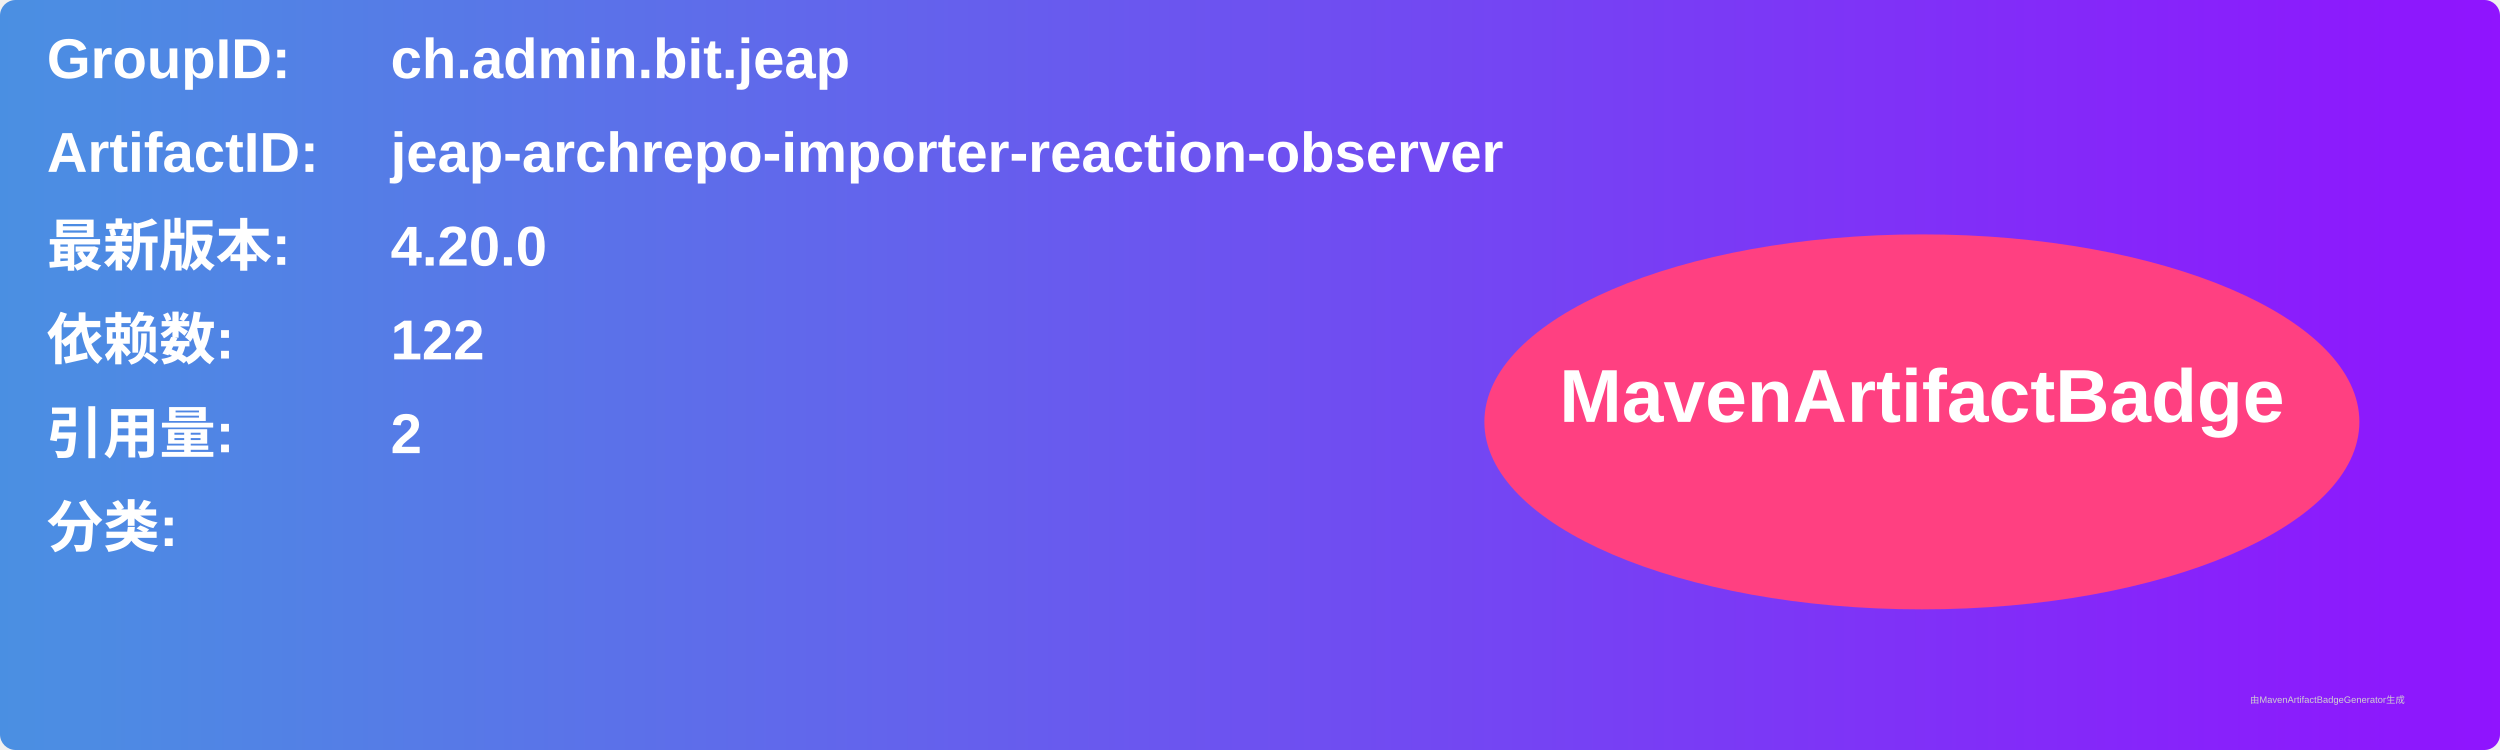
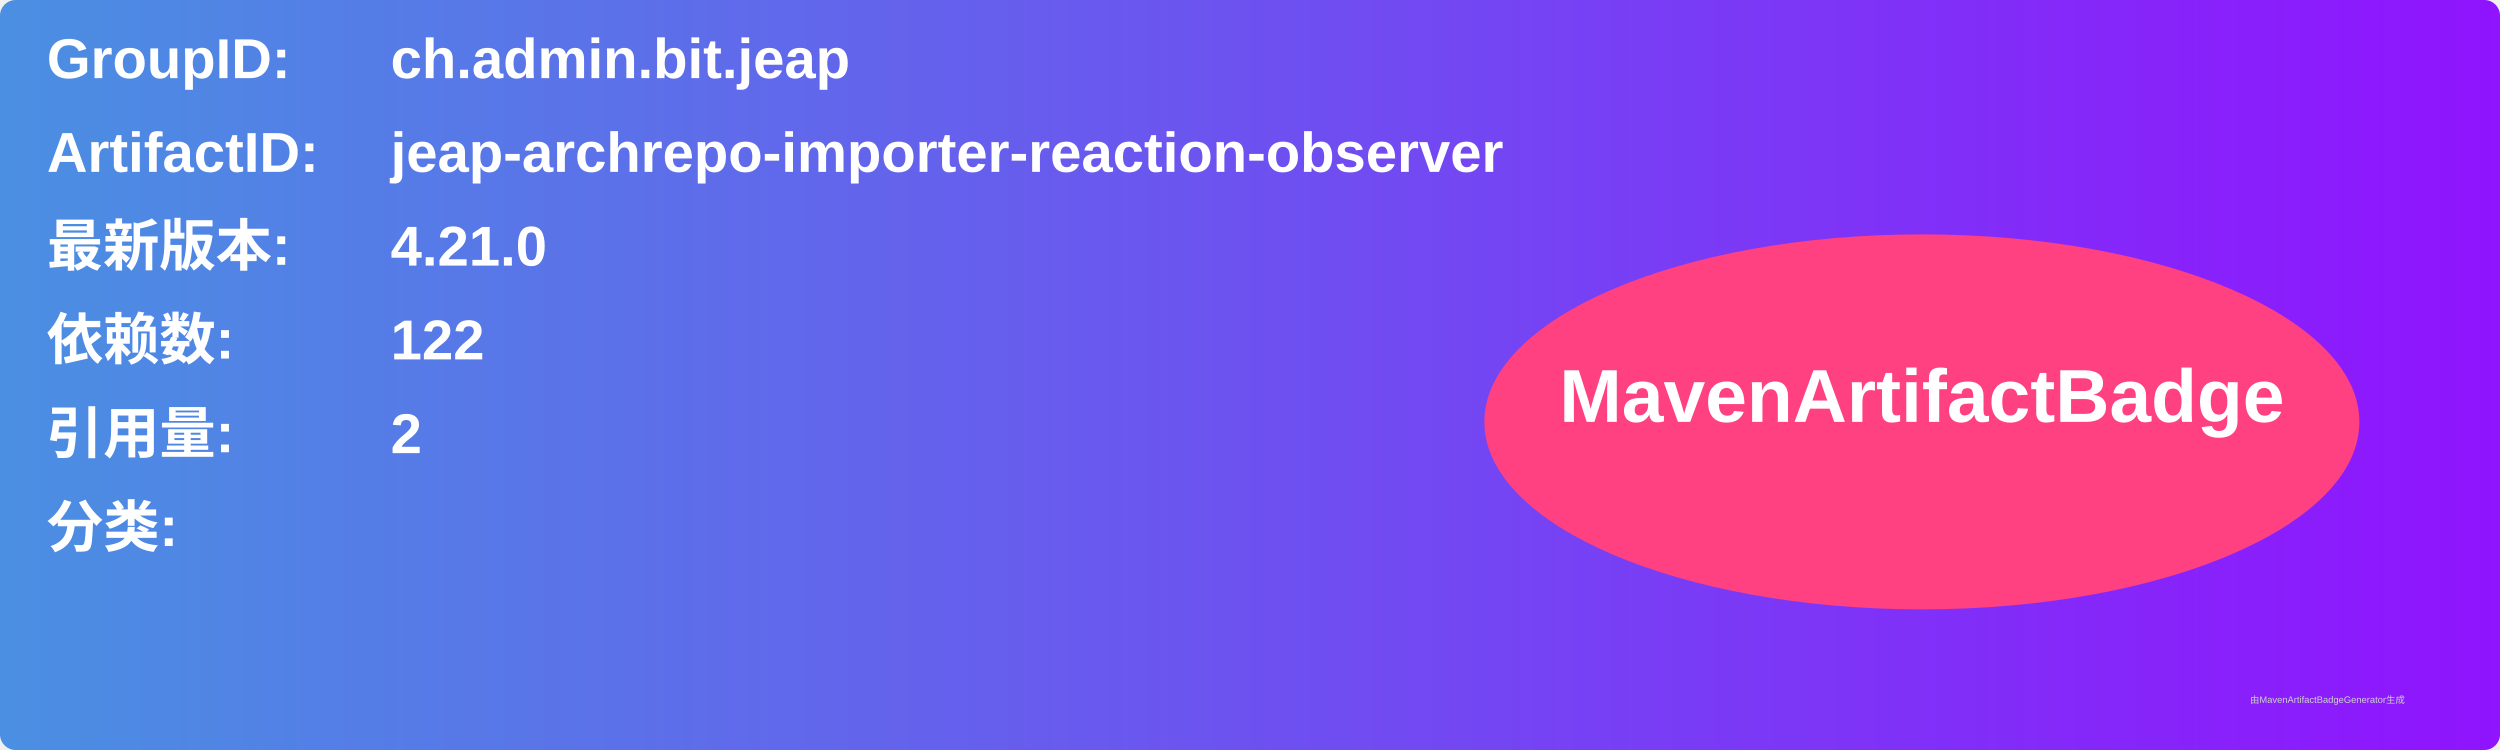
<svg xmlns="http://www.w3.org/2000/svg" width="800" height="240" viewBox="0 0 800 240">
  <linearGradient id="grad" x1="0%" y1="0%" x2="100%" y2="0%">
    <stop offset="0%" stop-color="#4a90e2" />
    <stop offset="100%" stop-color="#9013fe" />
  </linearGradient>
  <rect width="100%" height="100%" rx="5" ry="5" fill="url(#grad)" />
  <g transform="translate(15, 15)">
    <text x="0" y="10" font-family="Arial" font-size="18" fill="white" font-weight="bold" width="260">GroupID:</text>
    <text x="110" y="10" font-family="Arial" font-size="18" fill="white" font-weight="bold" width="460">ch.admin.bit.jeap</text>
    <text x="0" y="40" font-family="Arial" font-size="18" fill="white" font-weight="bold" width="260">ArtifactID:</text>
    <text x="110" y="40" font-family="Arial" font-size="18" fill="white" font-weight="bold" width="460">jeap-archrepo-importer-reaction-observer</text>
    <text x="0" y="70" font-family="Arial" font-size="18" fill="white" font-weight="bold">最新版本:</text>
    <text x="110" y="70" font-family="Arial" font-size="18" fill="white" font-weight="bold">
-       <tspan font-weight="bold">4.20.0</tspan>
+       <tspan font-weight="bold">4.21.0</tspan>
    </text>
    <text x="0" y="100" font-family="Arial" font-size="18" fill="white" font-weight="bold">依赖数: </text>
    <text x="110" y="100" font-family="Arial" font-size="18" fill="white">
      <tspan font-weight="bold">122</tspan>
    </text>
    <text x="0" y="130" font-family="Arial" font-size="18" fill="white" font-weight="bold">引用量: </text>
    <text x="110" y="130" font-family="Arial" font-size="18" fill="white">
      <tspan font-weight="bold">2</tspan>
    </text>
    <text x="0" y="160" font-family="Arial" font-size="18" fill="white" font-weight="bold">分类:</text>
    <text x="10" y="190" font-family="Arial" font-size="10" fill="white">
      <tspan font-weight="bold" />
    </text>
    <ellipse cx="600" cy="120" rx="140" ry="60" fill="#ff4081" />
    <text x="600" y="120" text-anchor="middle" font-family="Arial" font-size="24" fill="white" font-weight="bold">MavenArtifactBadge</text>
  </g>
  <text x="720" y="225" font-family="Arial" font-size="3" fill="#d0d0d0">由MavenArtifactBadgeGenerator生成</text>
</svg>
